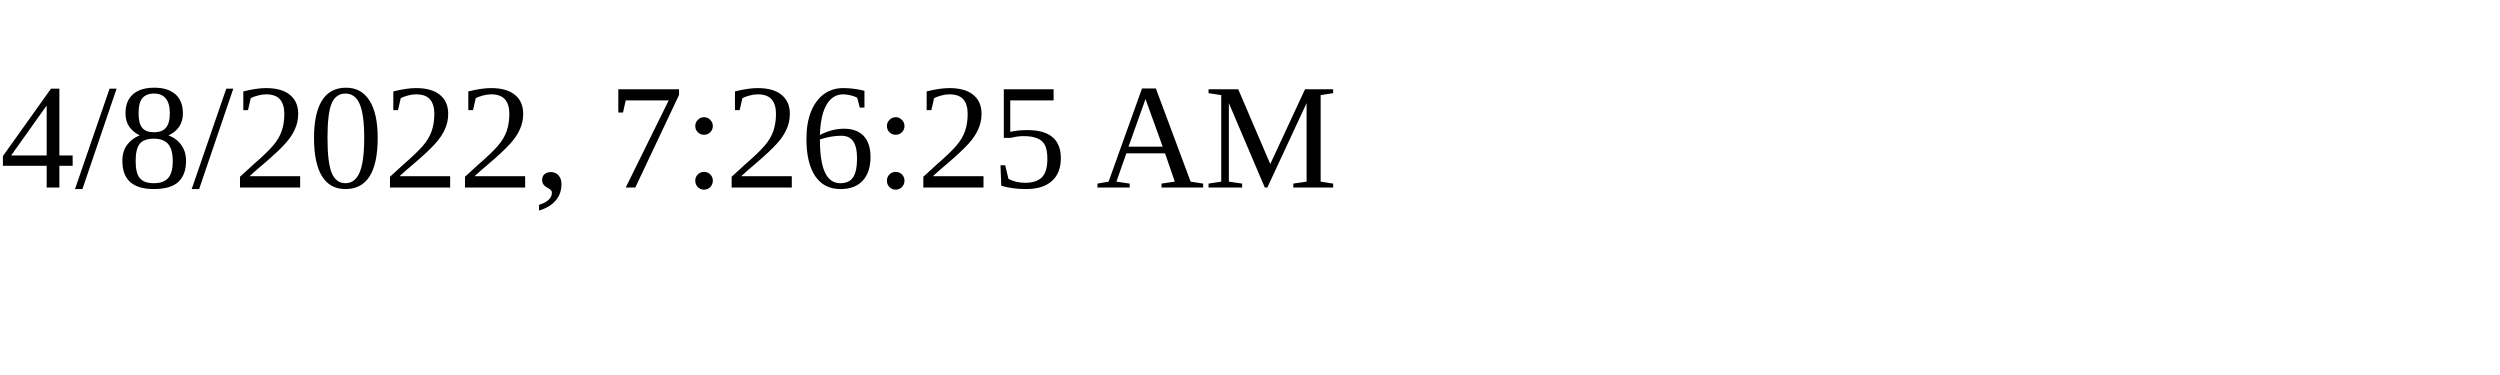
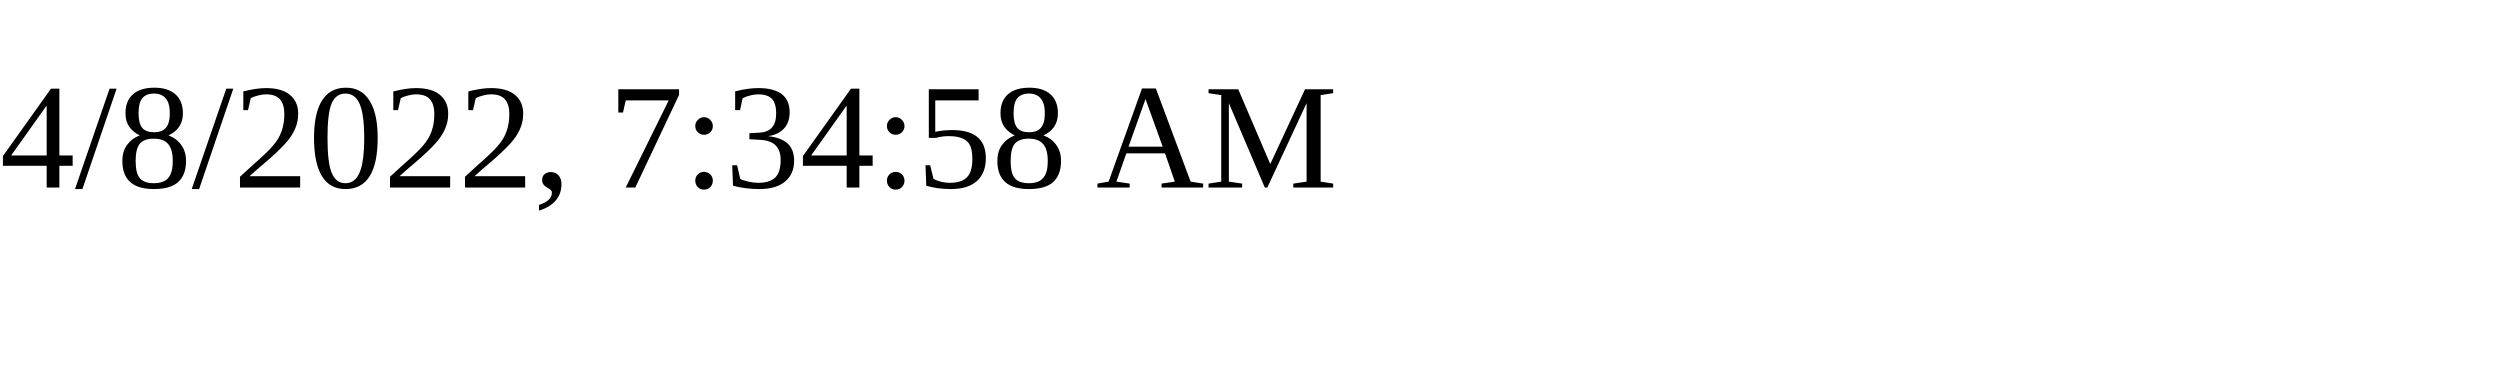
<svg xmlns="http://www.w3.org/2000/svg" height="30" width="200">
-   <text x="0" y="15">4/8/2022, 7:26:25 AM</text>
+   <text x="0" y="15">4/8/2022, 7:34:58 AM</text>
</svg>
